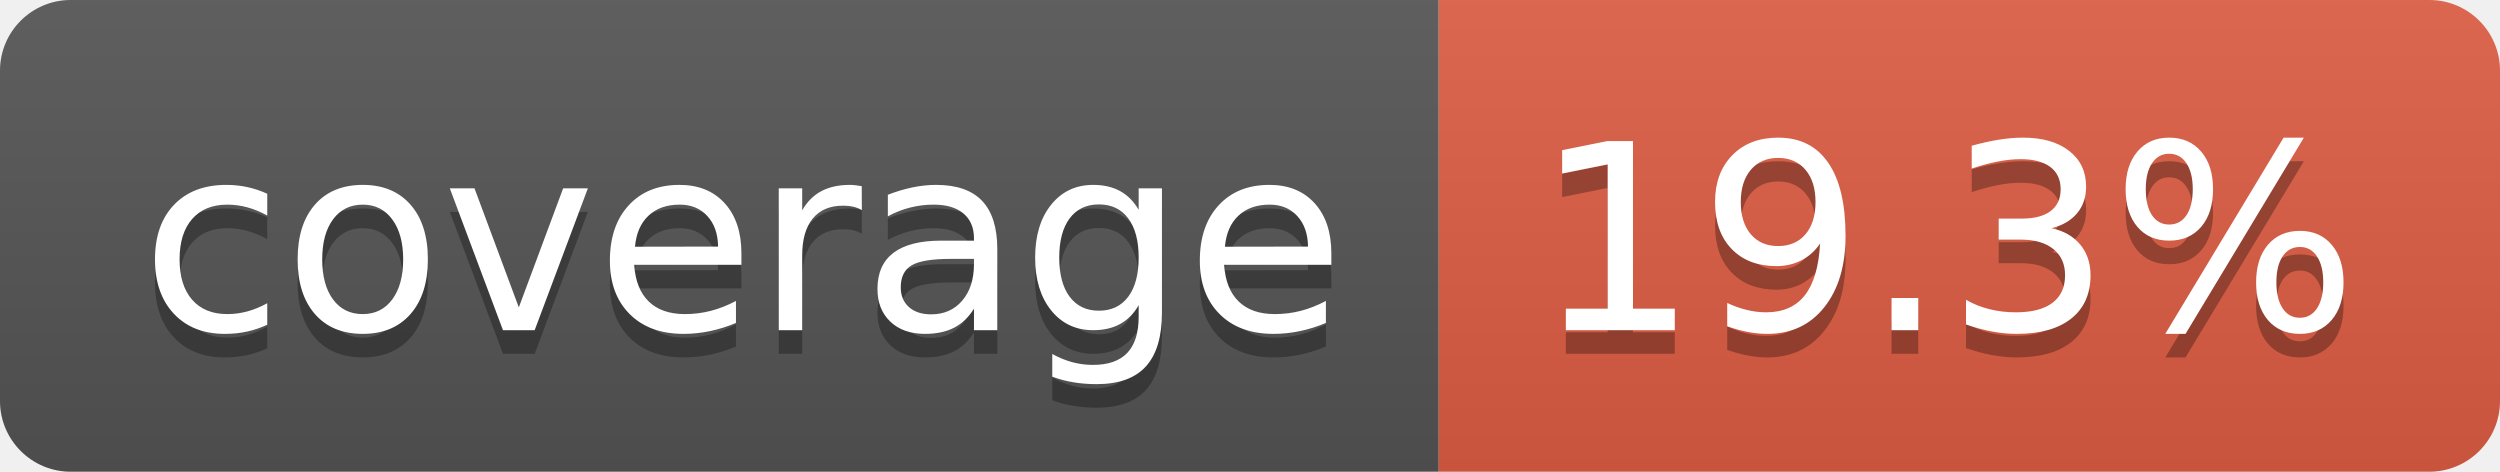
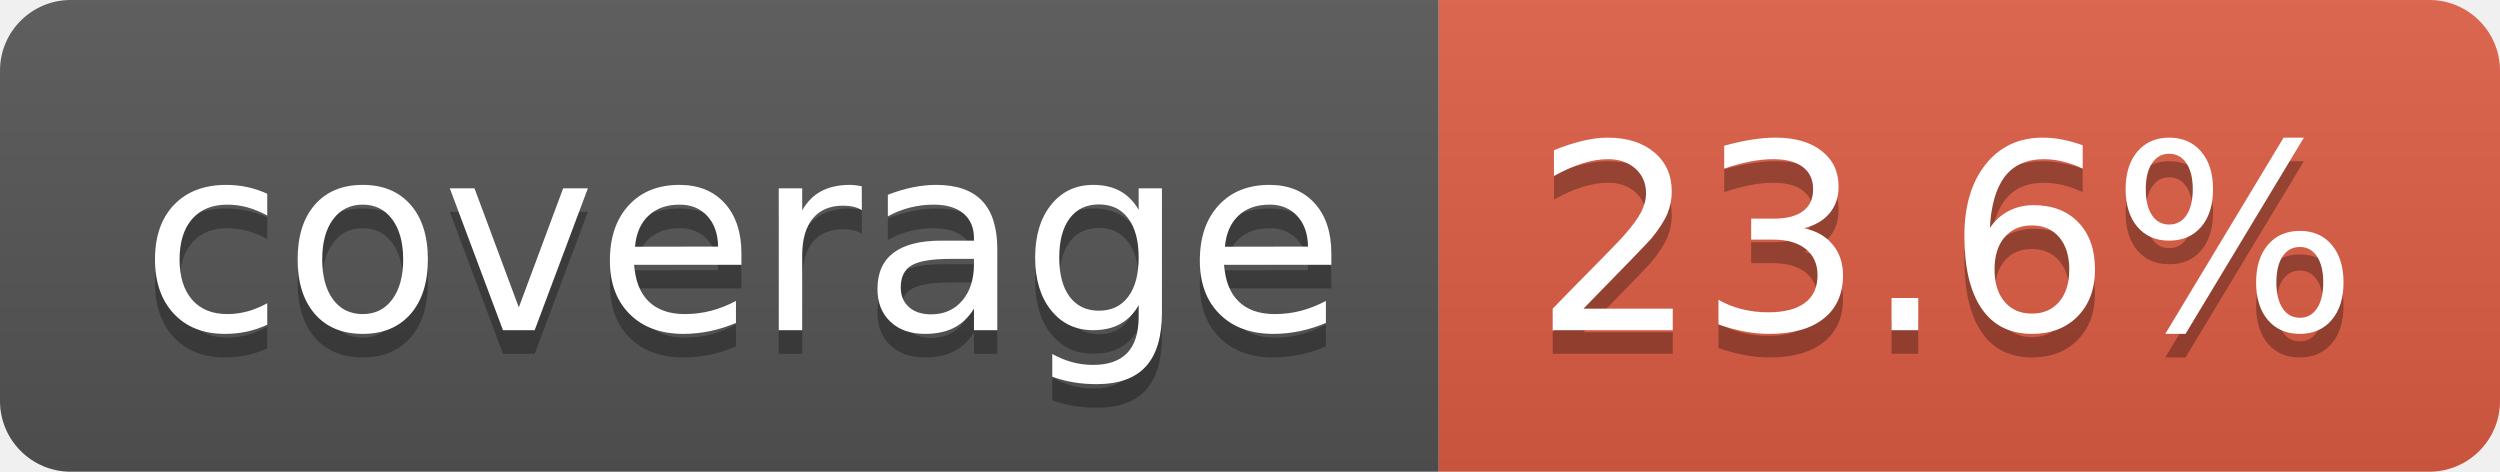
- <svg xmlns="http://www.w3.org/2000/svg" width="106" height="20" role="img" aria-label="coverage: 19.3%">
+ <svg xmlns="http://www.w3.org/2000/svg" width="106" height="20" role="img" aria-label="coverage: 23.6%">
  <linearGradient id="s" x2="0" y2="100%">
    <stop offset="0" stop-color="#bbb" stop-opacity=".1" />
    <stop offset="1" stop-opacity=".1" />
  </linearGradient>
  <clipPath id="r">
    <rect width="106" height="20" rx="3" fill="#fff" />
  </clipPath>
  <g clip-path="url(#r)">
    <rect width="61" height="20" fill="#555" />
    <rect x="61" width="45" height="20" fill="#e05d44" />
    <rect width="106" height="20" fill="url(#s)" />
  </g>
  <g fill="#fff" text-anchor="middle" font-family="Verdana,Geneva,DejaVu Sans,sans-serif" text-rendering="geometricPrecision" font-size="110">
    <text aria-hidden="true" x="315" y="150" fill="#010101" fill-opacity=".3" transform="scale(.1)" textLength="510">coverage</text>
    <text x="315" y="140" transform="scale(.1)" fill="#fff" textLength="510">coverage</text>
-     <text aria-hidden="true" x="825" y="150" fill="#010101" fill-opacity=".3" transform="scale(.1)" textLength="350">19.3%</text>
-     <text x="825" y="140" transform="scale(.1)" fill="#fff" textLength="350">19.3%</text>
+     <text aria-hidden="true" x="825" y="150" fill="#010101" fill-opacity=".3" transform="scale(.1)" textLength="350">23.6%</text>
+     <text x="825" y="140" transform="scale(.1)" fill="#fff" textLength="350">23.6%</text>
  </g>
</svg>
